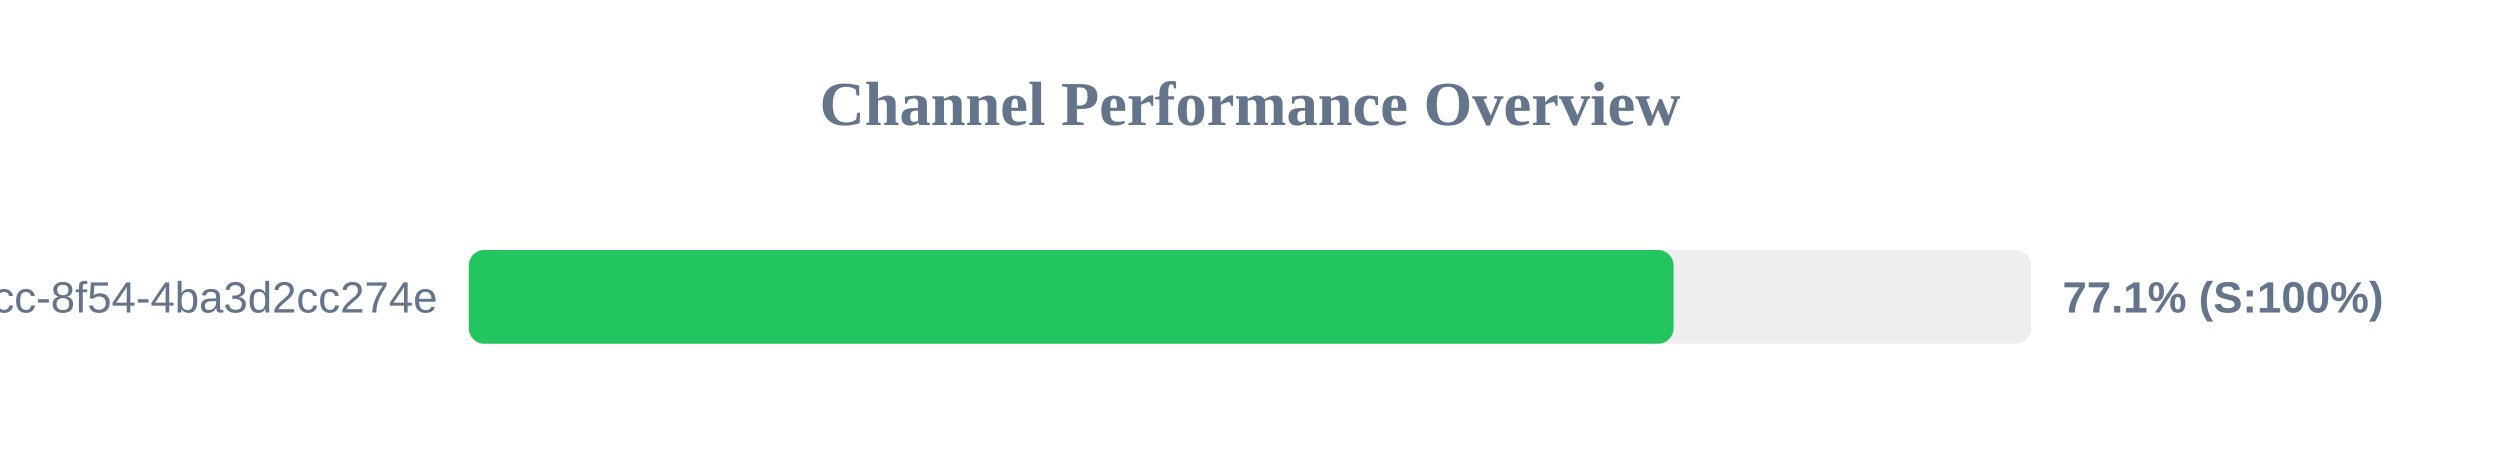
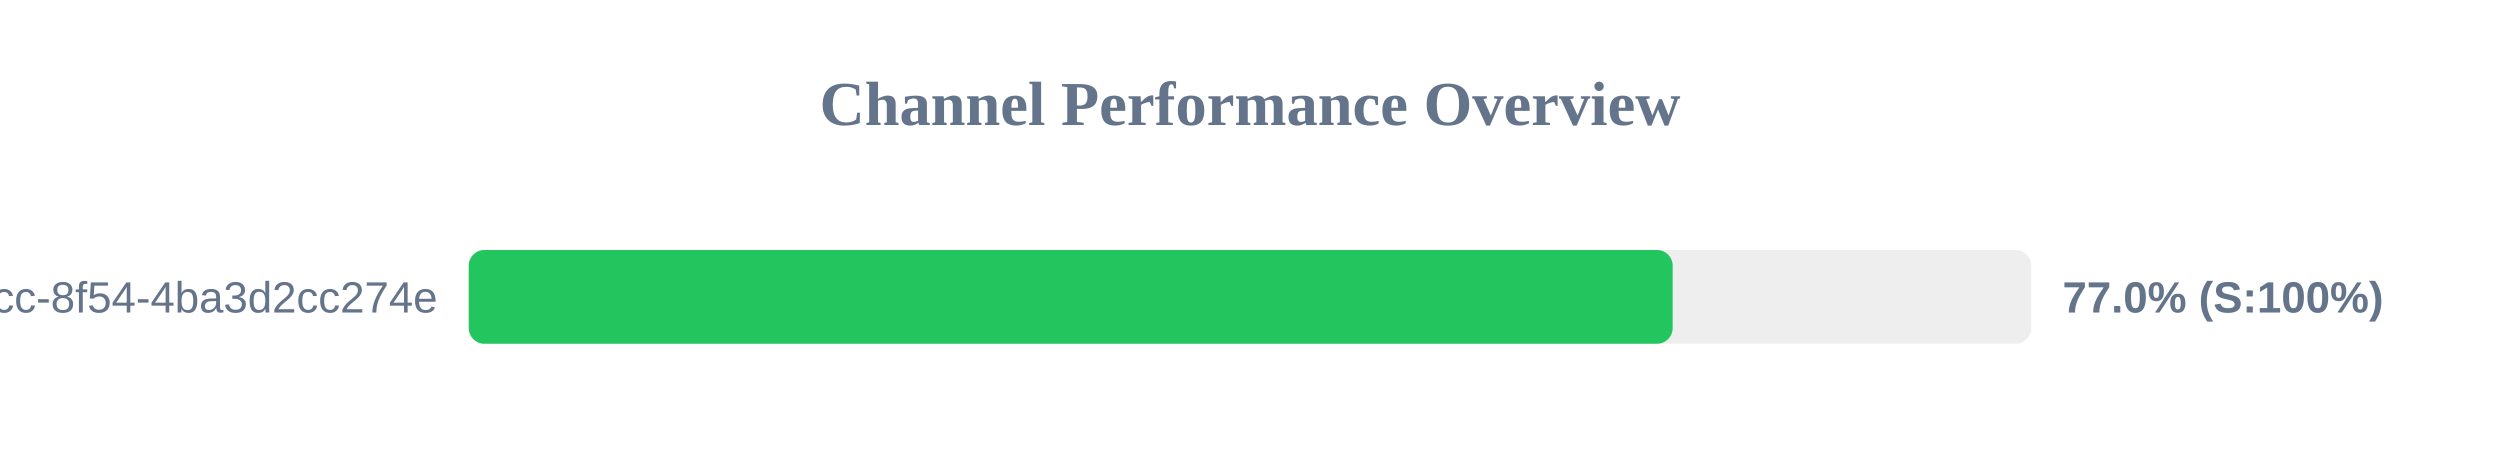
<svg xmlns="http://www.w3.org/2000/svg" width="800" height="150" version="1.1">
  <style>
        .row { font: 14px Arial; fill: #64748b; }
        .score { font: bold 14px Arial; fill: #64748b; }
    </style>
  <text x="400" y="40" text-anchor="middle" font-size="20px" font-weight="bold" fill="#64748b">Channel Performance Overview</text>
  <rect x="150" y="80" width="500" height="30" fill="#eee" rx="5" />
-   <rect x="150" y="80" width="385.55" height="30" fill="#22c55e" rx="5" />
+   <rect x="150" y="80" width="385.25" height="30" fill="#22c55e" rx="5" />
  <text x="140" y="100" text-anchor="end" class="row">?uuid=45cc0b3a-0adb-4dcc-8f54-4ba3d2cc274e</text>
-   <text x="660" y="100" text-anchor="start" class="score">77.1% (S:100%)</text>
+   <text x="660" y="100" text-anchor="start" class="score">77.0% (S:100%)</text>
</svg>
